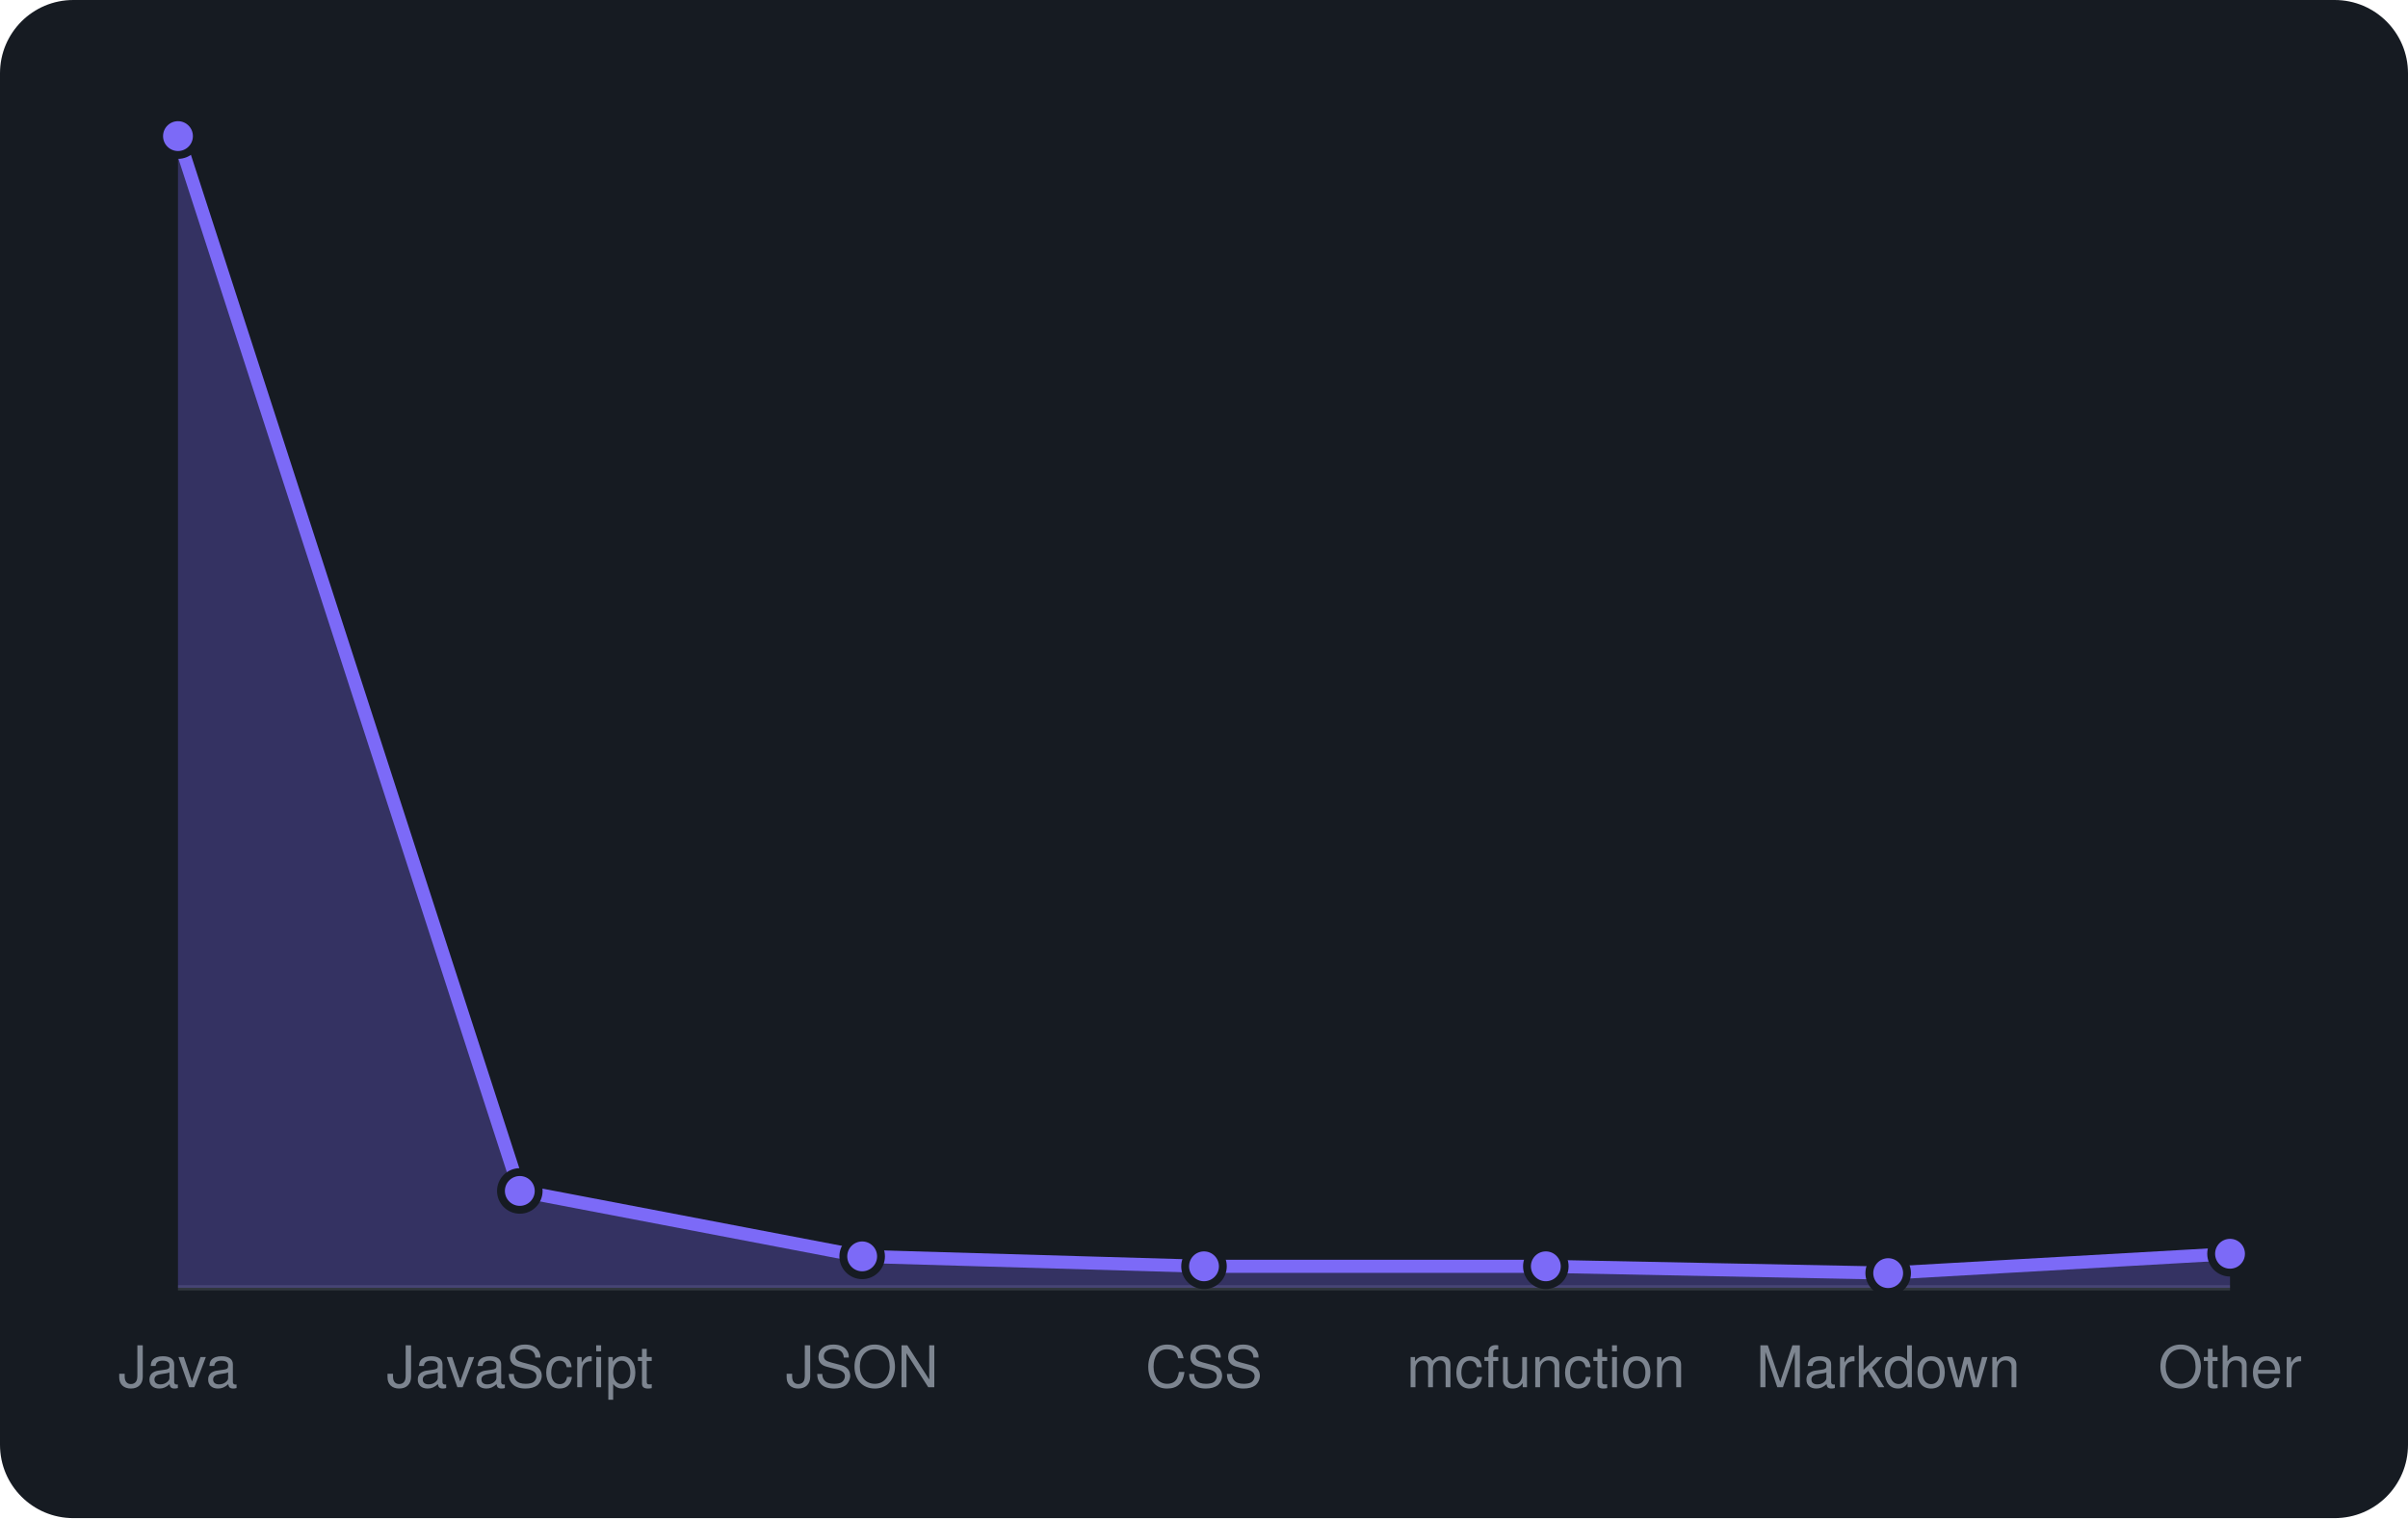
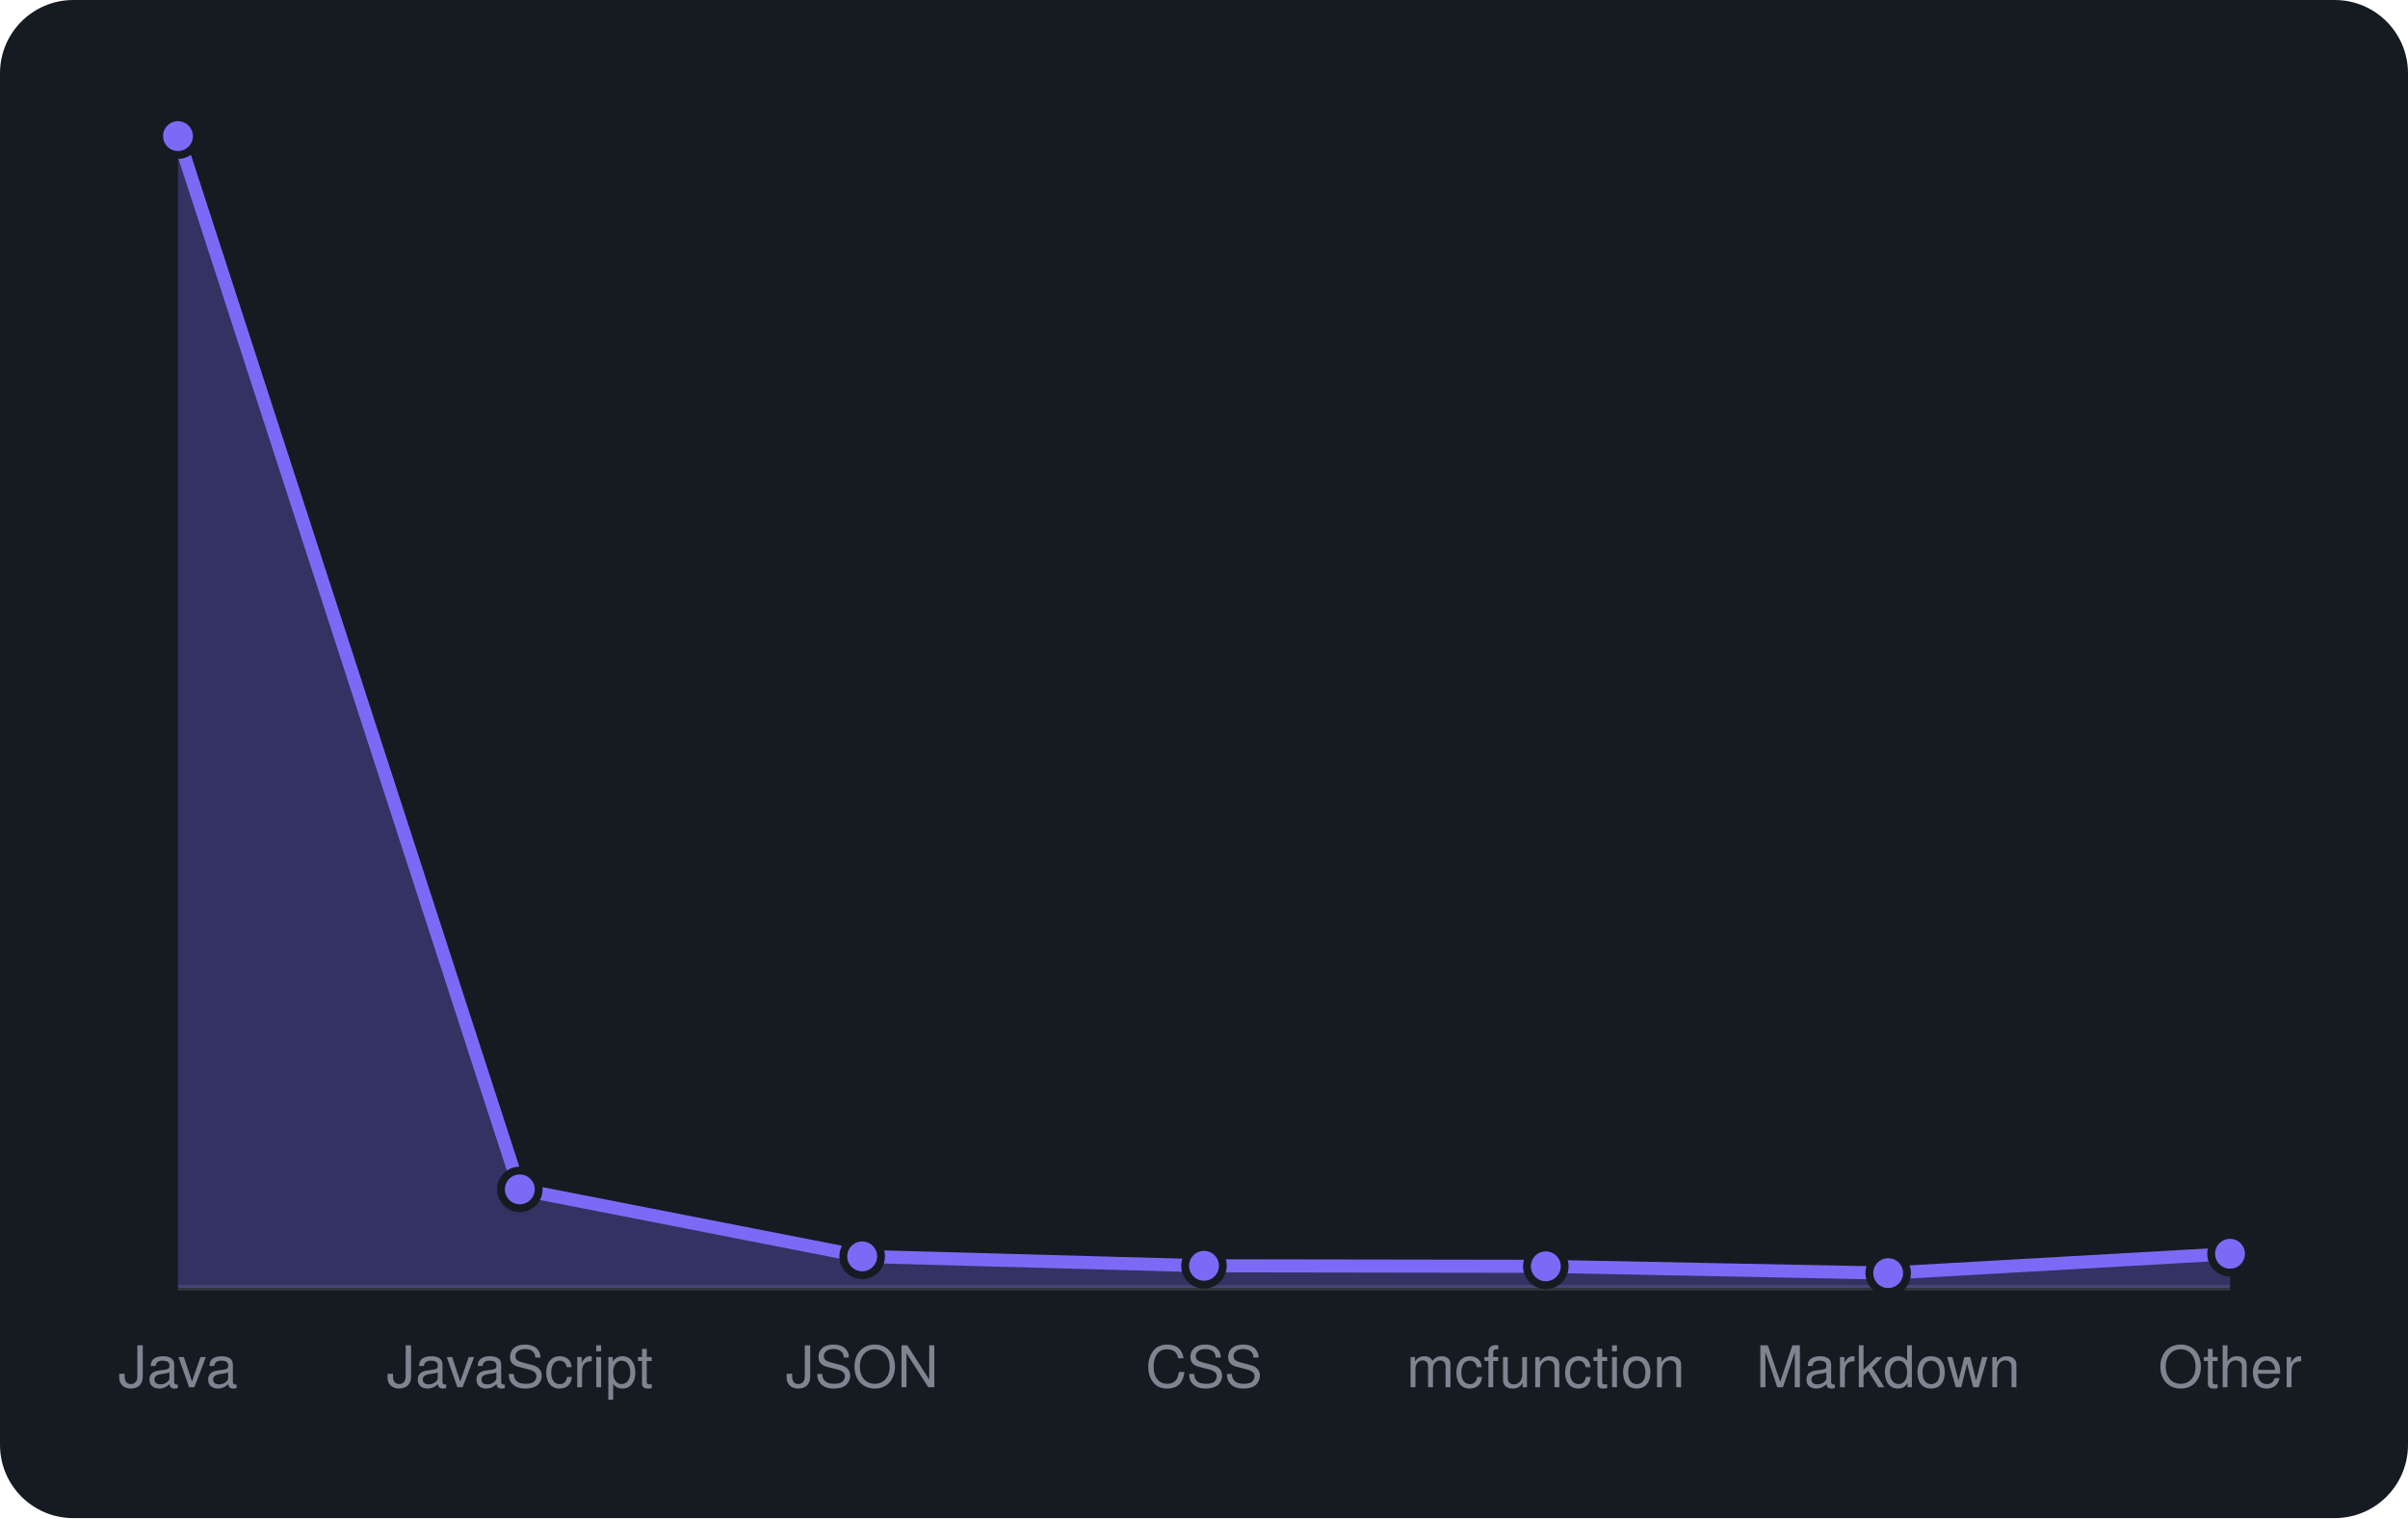
<svg xmlns="http://www.w3.org/2000/svg" viewBox="0 0 460 290" width="460" height="290" font-family="-apple-system,BlinkMacSystemFont,'Segoe UI',Helvetica,Arial,sans-serif">
  <rect width="460" height="290" rx="14" fill="#161b22" />
  <line x1="34" y1="246" x2="426" y2="246" stroke="#30363d" />
-   <path d="M34.0 246 L34.0 26.0L99.3 227.5L164.7 240.0L230.0 241.9L295.3 241.9L360.7 243.2L426.0 239.5 L426.0 246 Z" fill="rgba(124,106,247,0.3)" />
-   <path d="M34.0 26.0L99.3 227.5L164.7 240.0L230.0 241.9L295.3 241.9L360.7 243.2L426.0 239.5" fill="none" stroke="#7c6af7" stroke-width="2.5" stroke-linejoin="round" />
+   <path d="M34.0 246 L34.0 26.0L99.3 227.2L164.7 240.0L230.0 241.8L295.3 241.9L360.7 243.2L426.0 239.5 L426.0 246 Z" fill="rgba(124,106,247,0.3)" />
+   <path d="M34.0 26.0L99.3 227.2L164.7 240.0L230.0 241.8L295.3 241.9L360.7 243.2L426.0 239.5" fill="none" stroke="#7c6af7" stroke-width="2.5" stroke-linejoin="round" />
  <circle cx="34.0" cy="26.0" r="3.6" fill="#7c6af7" stroke="#161b22" stroke-width="1.5" />
-   <circle cx="99.3" cy="227.5" r="3.6" fill="#7c6af7" stroke="#161b22" stroke-width="1.5" />
+   <circle cx="99.3" cy="227.2" r="3.6" fill="#7c6af7" stroke="#161b22" stroke-width="1.5" />
  <circle cx="164.7" cy="240.0" r="3.6" fill="#7c6af7" stroke="#161b22" stroke-width="1.5" />
-   <circle cx="230.0" cy="241.9" r="3.6" fill="#7c6af7" stroke="#161b22" stroke-width="1.5" />
+   <circle cx="230.0" cy="241.8" r="3.6" fill="#7c6af7" stroke="#161b22" stroke-width="1.5" />
  <circle cx="295.3" cy="241.9" r="3.6" fill="#7c6af7" stroke="#161b22" stroke-width="1.5" />
  <circle cx="360.7" cy="243.2" r="3.6" fill="#7c6af7" stroke="#161b22" stroke-width="1.5" />
  <circle cx="426.0" cy="239.5" r="3.6" fill="#7c6af7" stroke="#161b22" stroke-width="1.5" />
  <text x="34.0" y="265" text-anchor="middle" font-size="11" fill="#7d8590">Java</text>
  <text x="99.3" y="265" text-anchor="middle" font-size="11" fill="#7d8590">JavaScript</text>
  <text x="164.7" y="265" text-anchor="middle" font-size="11" fill="#7d8590">JSON</text>
  <text x="230.0" y="265" text-anchor="middle" font-size="11" fill="#7d8590">CSS</text>
  <text x="295.3" y="265" text-anchor="middle" font-size="11" fill="#7d8590">mcfunction</text>
  <text x="360.7" y="265" text-anchor="middle" font-size="11" fill="#7d8590">Markdown</text>
  <text x="426.0" y="265" text-anchor="middle" font-size="11" fill="#7d8590">Other</text>
</svg>
